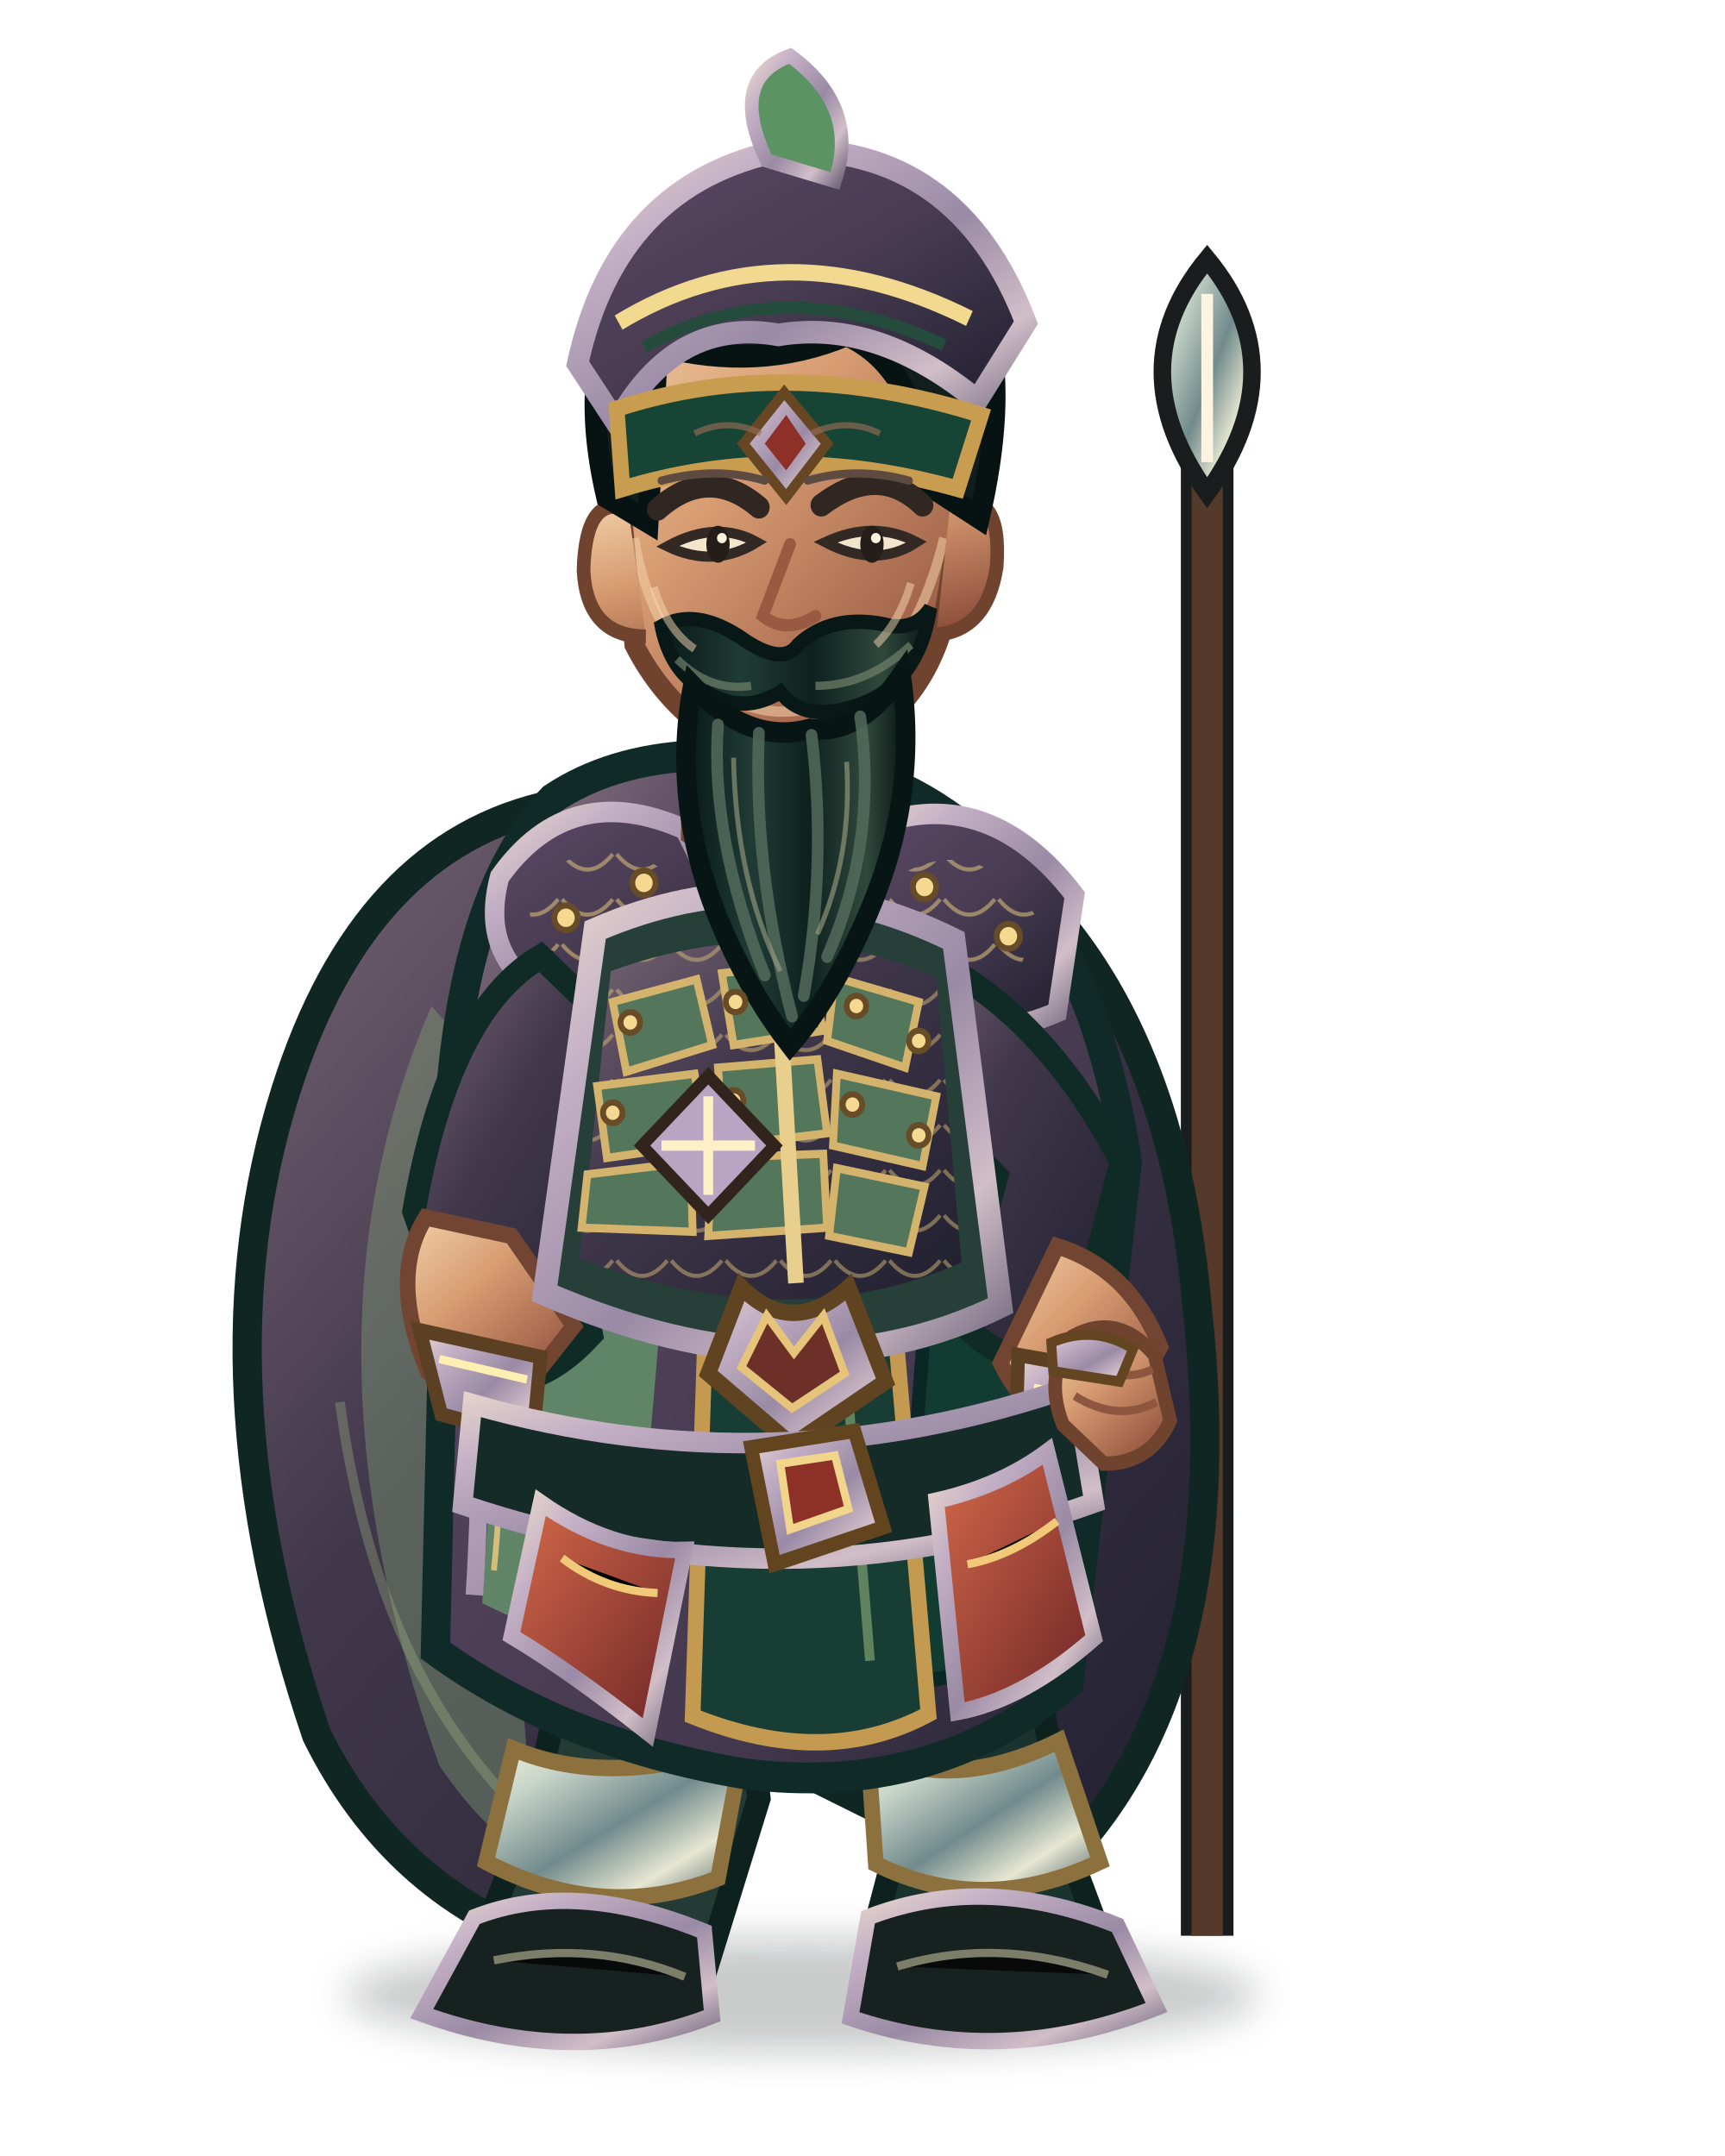
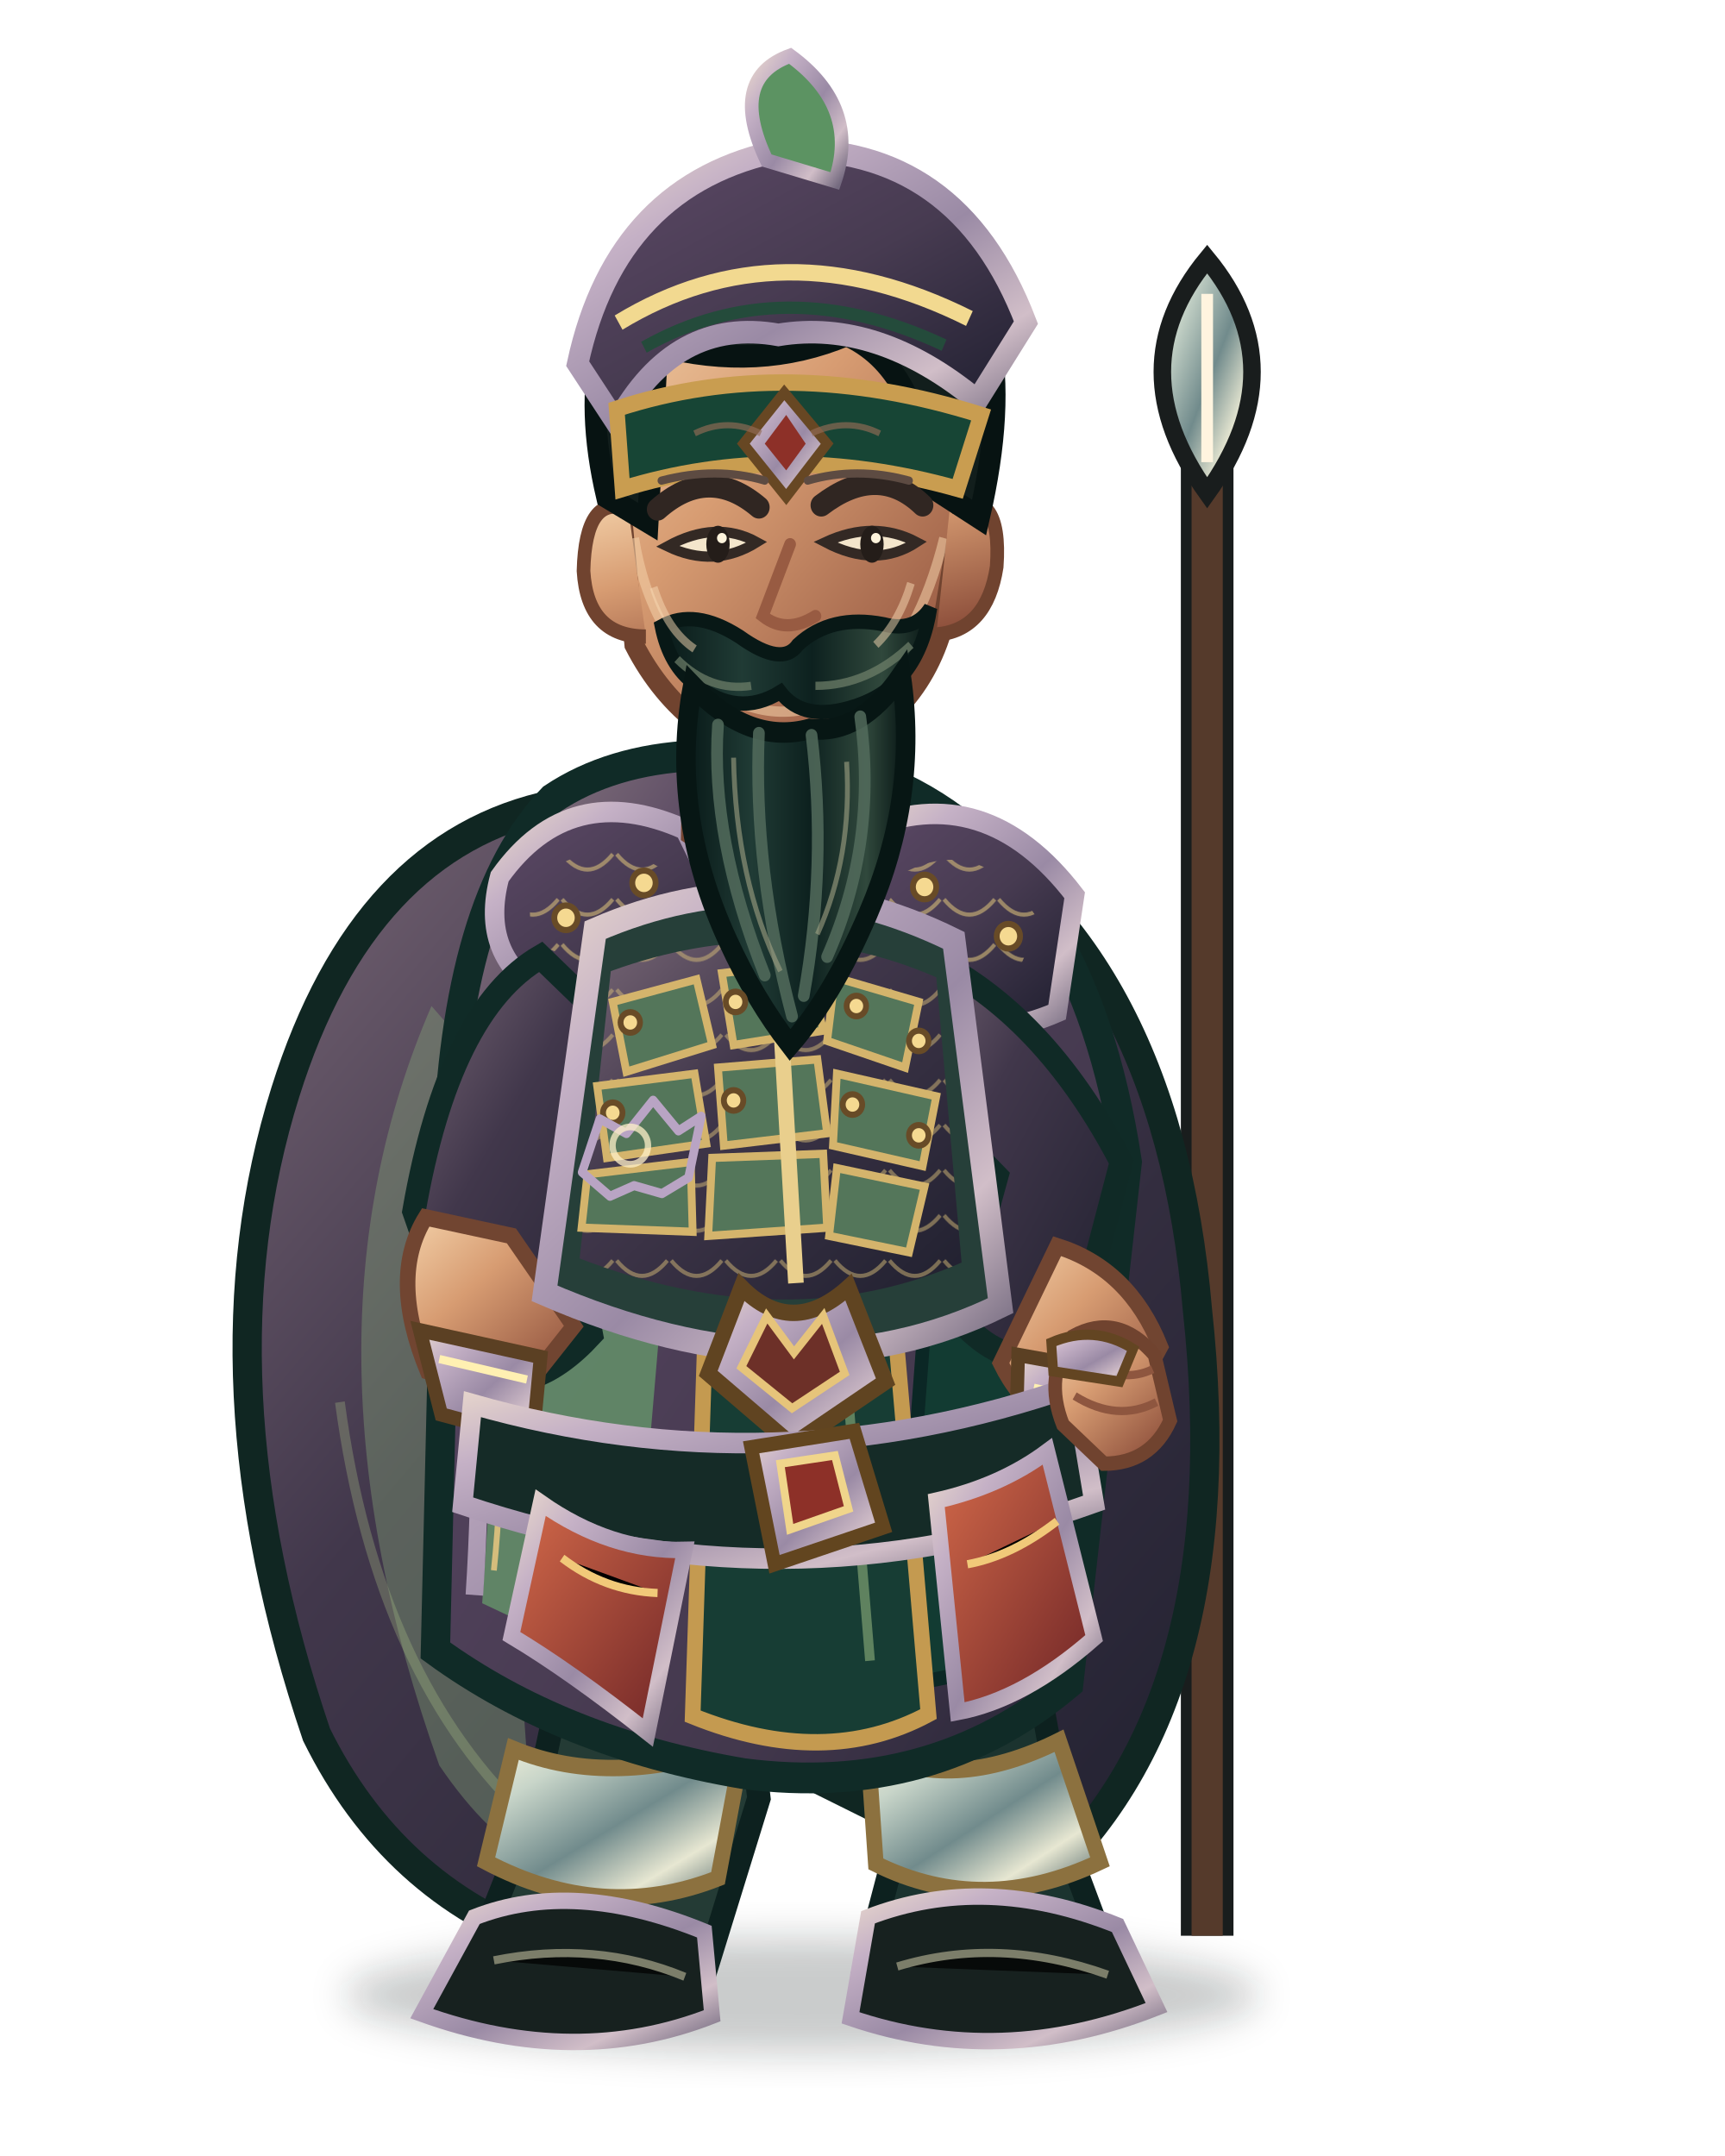
<svg xmlns="http://www.w3.org/2000/svg" width="800" height="1000" viewBox="96 -8 832 1040">
  <defs>
    <linearGradient id="jade" x1="0" y1="0" x2=".9" y2="1">
      <stop stop-color="#aa9a97" />
      <stop offset=".18" stop-color="#55445f" />
      <stop offset=".53" stop-color="#473b51" />
      <stop offset="1" stop-color="#212031" />
    </linearGradient>
    <linearGradient id="jadeDark" x1="0" y1="0" x2="1" y2="1">
      <stop stop-color="#776675" />
      <stop offset=".38" stop-color="#41374b" />
      <stop offset="1" stop-color="#20202f" />
    </linearGradient>
    <linearGradient id="cloth" x1="0" y1="0" x2="1" y2="1">
      <stop stop-color="#958589" />
      <stop offset=".25" stop-color="#55445f" />
      <stop offset=".7" stop-color="#43384d" />
      <stop offset="1" stop-color="#222132" />
    </linearGradient>
    <linearGradient id="gold" x1="0" y1="0" x2="1" y2="1">
      <stop stop-color="#e8d7cc" />
      <stop offset=".22" stop-color="#c5b1c6" />
      <stop offset=".55" stop-color="#9a8aa5" />
      <stop offset=".8" stop-color="#d1bec8" />
      <stop offset="1" stop-color="#756b80" />
    </linearGradient>
    <linearGradient id="steel" x1="0" y1="0" x2="1" y2="1">
      <stop stop-color="#f7f4dc" />
      <stop offset=".22" stop-color="#c8d5c9" />
      <stop offset=".52" stop-color="#718b8c" />
      <stop offset=".76" stop-color="#e7e7d2" />
      <stop offset="1" stop-color="#435a5e" />
    </linearGradient>
    <linearGradient id="skin" x1="0" y1="0" x2=".8" y2="1">
      <stop stop-color="#f3d0a8" />
      <stop offset=".42" stop-color="#d79c72" />
      <stop offset="1" stop-color="#8e503c" />
    </linearGradient>
    <linearGradient id="beard" x1="0" y1="0" x2="1" y2="0">
      <stop stop-color="#081918" />
      <stop offset=".3" stop-color="#203b35" />
      <stop offset=".56" stop-color="#0d211f" />
      <stop offset=".82" stop-color="#30483c" />
      <stop offset="1" stop-color="#071514" />
    </linearGradient>
    <linearGradient id="red" x1="0" y1="0" x2="1" y2="1">
      <stop stop-color="#d46a4a" />
      <stop offset="1" stop-color="#6d2426" />
    </linearGradient>
    <filter id="shadow" x="-30%" y="-30%" width="160%" height="160%">
      <feGaussianBlur stdDeviation="9" />
    </filter>
    <pattern id="scale" width="28" height="22" patternUnits="userSpaceOnUse">
      <path d="M1 2 Q14 17 27 2" fill="none" stroke="#d7bd79" stroke-width="2" opacity=".65" />
    </pattern>
  </defs>
  <g transform="translate(400 1000) scale(0.94 0.99) translate(-400 -1000)">
    <ellipse cx="488" cy="954" rx="235" ry="28" fill="#071412" opacity=".22" filter="url(#shadow)" />
    <g id="weapon">
      <path d="M696 925 L696 192" stroke="#191d1d" stroke-width="27" />
      <path d="M696 925 L696 192" stroke="#553a2b" stroke-width="16" />
      <path d="M696 108 Q650 161 696 222 Q742 161 696 108Z" fill="url(#steel)" stroke="#191d1d" stroke-width="9" />
      <path d="M696 125 L696 207" stroke="#fff4df" stroke-width="6" />
      <path d="M672 232 L720 232" stroke="url(#gold)" stroke-width="8" />
    </g>
    <path d="M361 374 Q263 393 223 514 Q177 653 239 827 Q278 902 357 929 Q392 873 411 808 L608 901 Q713 813 691 620 Q675 443 553 378Z" fill="url(#jadeDark)" stroke="#102622" stroke-width="15" />
    <path d="M298 472 Q224 634 302 842 Q327 877 354 890 Q327 737 375 556Z" fill="#86a878" opacity=".38" />
    <path d="M573 441 Q665 570 634 785 L592 846 Q616 659 529 508Z" fill="#071f20" opacity=".72" />
    <path d="M251 665 Q270 800 350 870 M614 520 Q662 665 622 795" fill="none" stroke="#a7bd83" stroke-width="5" opacity=".32" />
    <path d="M367 756 Q366 825 338 893 L320 936 Q368 969 438 944 L466 858 L456 776Z" fill="#243b35" stroke="#0d211f" stroke-width="12" />
    <path d="M505 764 Q527 834 533 894 L520 941 Q576 971 647 940 L625 884 L604 774Z" fill="#1b332f" stroke="#0d211f" stroke-width="12" />
    <path d="M340 834 Q391 854 458 831 L445 897 Q386 919 326 889Z" fill="url(#steel)" stroke="#8c713f" stroke-width="8" />
    <path d="M522 835 Q565 856 620 830 L641 889 Q581 916 526 890Z" fill="url(#steel)" stroke="#8c713f" stroke-width="8" />
    <path d="M320 916 Q371 897 438 923 L442 964 Q372 990 293 963Z" fill="#17211f" stroke="url(#gold)" stroke-width="8" />
    <path d="M522 916 Q582 894 650 920 L670 960 Q590 990 513 965Z" fill="#17211f" stroke="url(#gold)" stroke-width="8" />
    <path d="M330 937 Q382 927 428 945 M537 940 Q589 925 645 944" stroke="#a7a58a" stroke-width="4" opacity=".7" />
    <path d="M360 371 Q420 333 533 363 Q632 404 655 548 L625 802 Q555 858 458 846 Q365 831 300 786 L306 545 Q310 420 360 371Z" fill="url(#cloth)" stroke="#102b27" stroke-width="15" />
    <path d="M345 470 Q386 493 424 529 L400 797 L324 763Z" fill="#65976a" opacity=".78" />
    <path d="M550 440 Q611 488 625 592 L592 793 L537 804 L556 563Z" fill="#123b32" stroke="#0b2725" stroke-width="7" />
    <path d="M447 384 Q484 378 514 388 L553 817 Q500 844 432 818Z" fill="#173d34" stroke="#c49a50" stroke-width="8" />
    <path d="M461 404 L490 410 L523 791" fill="none" stroke="#8fb17c" stroke-width="5" opacity=".6" />
    <path d="M319 552 Q326 672 320 759 M610 554 Q618 667 588 780" fill="none" stroke="url(#gold)" stroke-width="9" />
    <path d="M329 566 Q338 675 330 747 M600 565 Q604 666 580 766" fill="none" stroke="#d5bd7c" stroke-width="3" />
    <path d="M333 409 Q369 361 428 386 L460 448 Q424 491 357 467 Q322 448 333 409Z" fill="url(#jade)" stroke="url(#gold)" stroke-width="10" />
    <path d="M520 386 Q582 361 628 418 L619 475 Q558 500 512 450Z" fill="url(#jade)" stroke="url(#gold)" stroke-width="10" />
    <path d="M348 414 Q381 385 416 405 L438 447 Q390 464 349 439Z" fill="url(#scale)" opacity=".9" />
    <path d="M535 410 Q579 384 610 431 L599 455 Q563 468 529 440Z" fill="url(#scale)" opacity=".9" />
    <path d="M354 448 Q307 474 289 572 L318 651 Q349 664 380 632 L365 556 L416 505Z" fill="url(#jadeDark)" stroke="#102a26" stroke-width="12" />
    <path d="M552 448 Q612 475 652 548 L628 635 Q598 656 568 624 L588 555 L539 507Z" fill="url(#jadeDark)" stroke="#102a26" stroke-width="12" />
    <path d="M295 575 Q276 604 296 650 L341 664 L371 628 L339 584Z" fill="url(#skin)" stroke="#714531" stroke-width="8" />
    <path d="M619 589 Q656 600 672 638 L646 684 Q607 679 590 646Z" fill="url(#skin)" stroke="#714531" stroke-width="8" />
    <path d="M292 630 L354 643 L350 683 L303 671Z" fill="url(#gold)" stroke="#5b4023" stroke-width="7" />
    <path d="M599 642 L658 652 L647 692 L598 677Z" fill="url(#gold)" stroke="#5b4023" stroke-width="7" />
    <path d="M302 644 L347 654 M607 658 L650 667" stroke="#fff0b2" stroke-width="4" />
    <path d="M382 435 Q474 397 566 440 L590 618 Q487 666 356 612Z" fill="#263f39" stroke="url(#gold)" stroke-width="12" />
    <path d="M390 455 Q477 425 557 458 L570 597 Q481 634 374 595Z" fill="url(#jadeDark)" />
    <path d="M390 455 Q477 425 557 458 L570 597 Q481 634 374 595Z" fill="url(#scale)" opacity=".75" />
    <g fill="#54765a" stroke="#d4b46c" stroke-width="4">
      <path d="M391 470 L434 459 L442 491 L398 504Z" />
      <path d="M447 456 L491 451 L499 484 L453 491Z" />
      <path d="M505 458 L548 470 L541 502 L501 489Z" />
      <path d="M383 511 L433 505 L439 539 L388 546Z" />
      <path d="M445 502 L496 498 L501 534 L448 540Z" />
      <path d="M506 505 L557 516 L550 550 L504 540Z" />
      <path d="M378 554 L431 548 L432 582 L375 580Z" />
      <path d="M442 546 L499 544 L501 580 L440 584Z" />
      <path d="M506 551 L551 560 L543 592 L502 584Z" />
    </g>
    <path d="M475 443 L485 607" stroke="#e9cf8d" stroke-width="8" />
    <path d="M457 609 Q483 634 512 609 L531 655 L483 686 L440 651Z" fill="url(#gold)" stroke="#604421" stroke-width="8" />
    <path d="M470 623 L484 641 L499 623 L510 651 L483 668 L457 648Z" fill="#6d3028" stroke="#e6c47a" stroke-width="4" />
    <path d="M319 666 Q474 708 628 657 L638 714 Q479 768 314 715Z" fill="#152b27" stroke="url(#gold)" stroke-width="10" />
    <path d="M462 687 L515 679 L530 726 L474 744Z" fill="url(#gold)" stroke="#62451f" stroke-width="7" />
    <path d="M477 695 L505 691 L512 717 L482 727Z" fill="#8d3028" stroke="#f0d58b" stroke-width="4" />
    <path d="M354 714 Q390 738 428 737 L409 826 Q369 796 339 779Z" fill="url(#red)" stroke="url(#gold)" stroke-width="8" />
    <path d="M557 713 Q590 706 614 689 L638 780 Q602 810 568 816Z" fill="url(#red)" stroke="url(#gold)" stroke-width="8" />
    <path d="M365 741 Q387 757 414 758 M573 744 Q596 740 619 723" stroke="#f1c979" stroke-width="4" />
    <path d="M431 316 L430 389 Q478 420 529 382 L517 309Z" fill="url(#skin)" stroke="#754633" stroke-width="8" />
    <path d="M393 203 Q400 119 480 112 Q560 117 574 207 L559 292 Q542 340 484 355 Q428 344 402 296Z" fill="url(#skin)" stroke="#70432f" stroke-width="10" />
    <path d="M402 244 Q410 292 446 319 Q480 340 520 315 Q548 294 561 244" fill="none" stroke="#f4d2aa" stroke-width="5" opacity=".55" />
    <path d="M399 230 Q377 222 376 260 Q378 292 408 292 M564 229 Q591 218 588 258 Q583 289 557 291" fill="url(#skin)" stroke="#70432f" stroke-width="7" />
    <path d="M388 224 Q367 139 420 94 Q480 49 547 91 Q605 127 579 234 L553 218 Q548 161 511 145 Q466 163 414 150 L409 236Z" fill="#121e1c" stroke="#071312" stroke-width="11" />
    <path d="M373 159 Q393 71 478 55 Q568 52 603 139 L578 177 Q527 137 476 145 Q423 136 393 188Z" fill="url(#jade)" stroke="url(#gold)" stroke-width="11" />
    <path d="M394 139 Q477 91 574 137" fill="none" stroke="#f2d990" stroke-width="8" />
    <path d="M407 151 Q478 113 561 150" fill="none" stroke="#244b3b" stroke-width="6" />
    <path d="M470 60 Q450 20 482 9 Q518 34 505 70Z" fill="#5c9362" stroke="url(#gold)" stroke-width="7" />
    <path d="M393 181 Q480 154 580 184 L568 220 Q478 196 396 220Z" fill="#174535" stroke="#c99d50" stroke-width="8" />
    <path d="M479 173 L501 198 L480 224 L458 198Z" fill="url(#gold)" stroke="#674723" stroke-width="5" />
    <path d="M480 184 L490 198 L480 211 L469 198Z" fill="#8d3028" />
    <path d="M414 230 Q440 208 466 229" fill="none" stroke="#302622" stroke-width="11" stroke-linecap="round" />
    <path d="M498 228 Q527 207 550 228" fill="none" stroke="#302622" stroke-width="11" stroke-linecap="round" />
    <path d="M419 248 Q443 259 465 246 Q444 235 419 248Z" fill="#f4e6cc" stroke="#332924" stroke-width="5" />
    <path d="M500 246 Q526 259 547 246 Q525 235 500 246Z" fill="#f4e6cc" stroke="#332924" stroke-width="5" />
    <ellipse cx="445" cy="247" rx="6" ry="9" fill="#241d19" />
    <ellipse cx="524" cy="247" rx="6" ry="9" fill="#241d19" />
    <circle cx="447" cy="244" r="2.5" fill="#fff4dc" />
    <circle cx="526" cy="244" r="2.5" fill="#fff4dc" />
    <path d="M482 247 L468 282 Q480 291 495 282" fill="none" stroke="#985b42" stroke-width="6" stroke-linecap="round" />
    <path d="M464 300 Q482 307 501 297" fill="none" stroke="#6f382e" stroke-width="6" stroke-linecap="round" />
    <path d="M416 287 Q433 278 456 292 Q478 307 486 296 Q503 281 530 286 Q546 290 554 278 Q548 316 515 326 Q489 334 477 319 Q455 332 433 315 Q420 306 416 287Z" fill="url(#beard)" stroke="#081816" stroke-width="7" />
    <path d="M424 303 Q441 319 462 316 M495 316 Q522 316 544 296" fill="none" stroke="#71816b" stroke-width="4" opacity=".7" />
    <path d="M432 316 Q420 378 450 440 Q464 469 482 491 Q504 467 522 427 Q548 370 539 311 Q518 340 492 337 Q461 345 432 316Z" fill="url(#beard)" stroke="#071614" stroke-width="10" />
    <path d="M445 335 Q441 390 469 457 M466 339 Q463 405 483 477 M493 340 Q501 403 489 467 M518 331 Q527 392 501 448" fill="none" stroke="#526b5c" stroke-width="6" stroke-linecap="round" opacity=".85" />
    <path d="M453 351 Q454 410 477 455 M511 353 Q514 399 496 437" fill="none" stroke="#a0a184" stroke-width="2.5" opacity=".6" />
    <g fill="#f5d991" stroke="#684b27" stroke-width="3">
      <circle cx="367" cy="429" r="6" />
      <circle cx="407" cy="412" r="6" />
      <circle cx="551" cy="414" r="6" />
      <circle cx="594" cy="438" r="6" />
      <circle cx="400" cy="480" r="5" />
      <circle cx="454" cy="470" r="5" />
      <circle cx="516" cy="472" r="5" />
      <circle cx="548" cy="489" r="5" />
      <circle cx="391" cy="524" r="5" />
      <circle cx="453" cy="518" r="5" />
      <circle cx="514" cy="520" r="5" />
      <circle cx="548" cy="535" r="5" />
    </g>
    <path d="M627 633 Q650 621 669 642 L677 674 Q667 695 643 695 L622 676 Q612 652 627 633Z" fill="url(#skin)" stroke="#70432f" stroke-width="7" />
    <path d="M633 646 Q653 656 668 649 M628 662 Q650 675 670 665" fill="none" stroke="#8e563f" stroke-width="4" />
    <path d="M616 636 Q638 627 658 639 L651 655 Q631 652 617 650Z" fill="url(#gold)" stroke="#634522" stroke-width="5" />
    <path d="M412 268 Q419 289 433 298 M544 266 Q538 285 526 296" fill="none" stroke="#f7d9b4" stroke-width="4" opacity=".5" />
-     <path d="M440 506 L474 540 L440 574 L406 540Z" fill="#b9a4c4" stroke="#30241d" stroke-width="6" />
-     <path d="M440 516 L440 564 M416 540 L464 540" stroke="#fff0c8" stroke-width="5" />
+     <g transform="translate(400 540) scale(.13) translate(-400 -500)" fill="none" stroke="#b9a4c4" stroke-width="34" stroke-linecap="round" stroke-linejoin="round">
+       <path d="M210 600 L280 400 L385 455 L490 330 L590 445 L680 390 L630 620 L525 680 L415 650 L320 690Z" />
+       <circle cx="400" cy="500" r="70" stroke="#fff0c8" stroke-width="25" opacity=".75" />
+     </g>
    <g transform="translate(40 0)">
      <path d="M376 216 Q404 209 429 216 M451 216 Q476 209 503 216" fill="none" stroke="#5d4b42" stroke-width="4" stroke-linecap="round" />
      <path d="M393 193 Q410 185 427 193 M453 193 Q471 185 488 193" fill="none" stroke="#936c56" stroke-width="3" opacity=".65" />
    </g>
    <g transform="translate(40 0)" />
  </g>
</svg>
